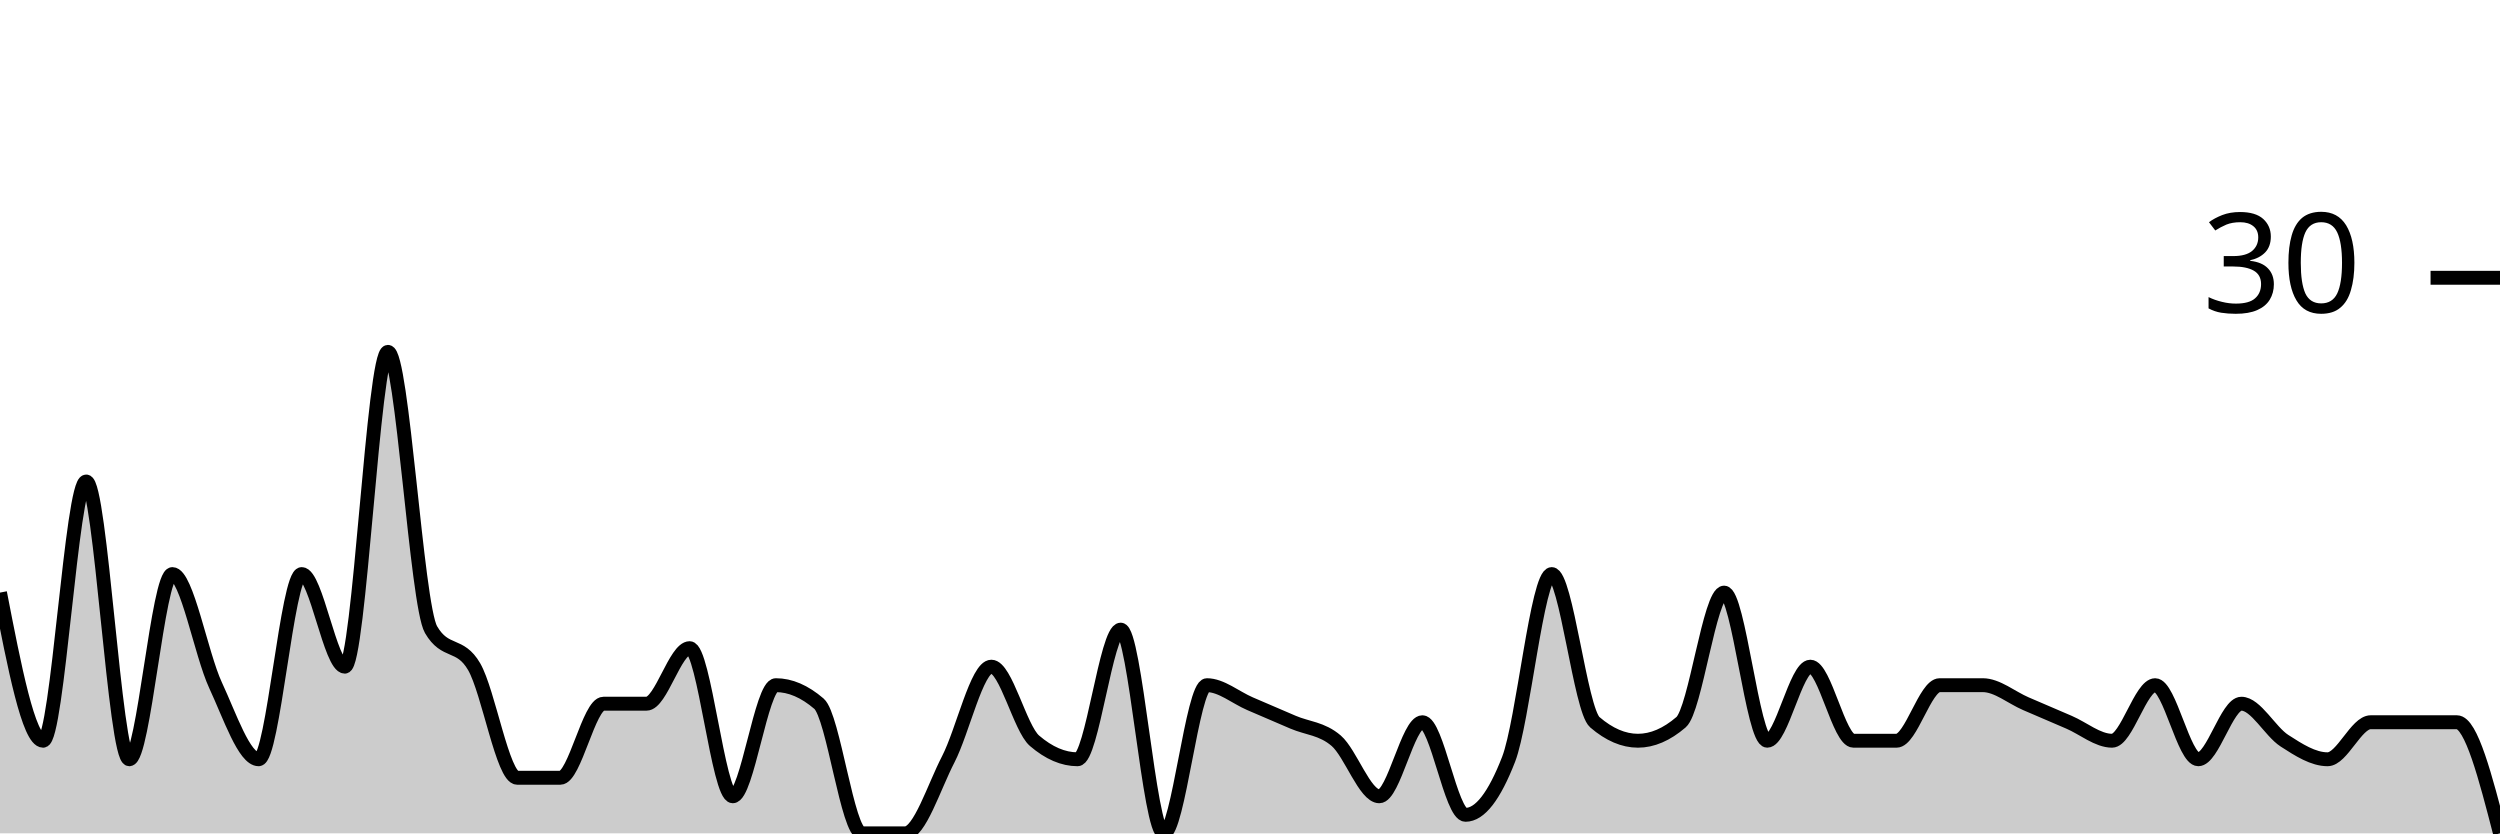
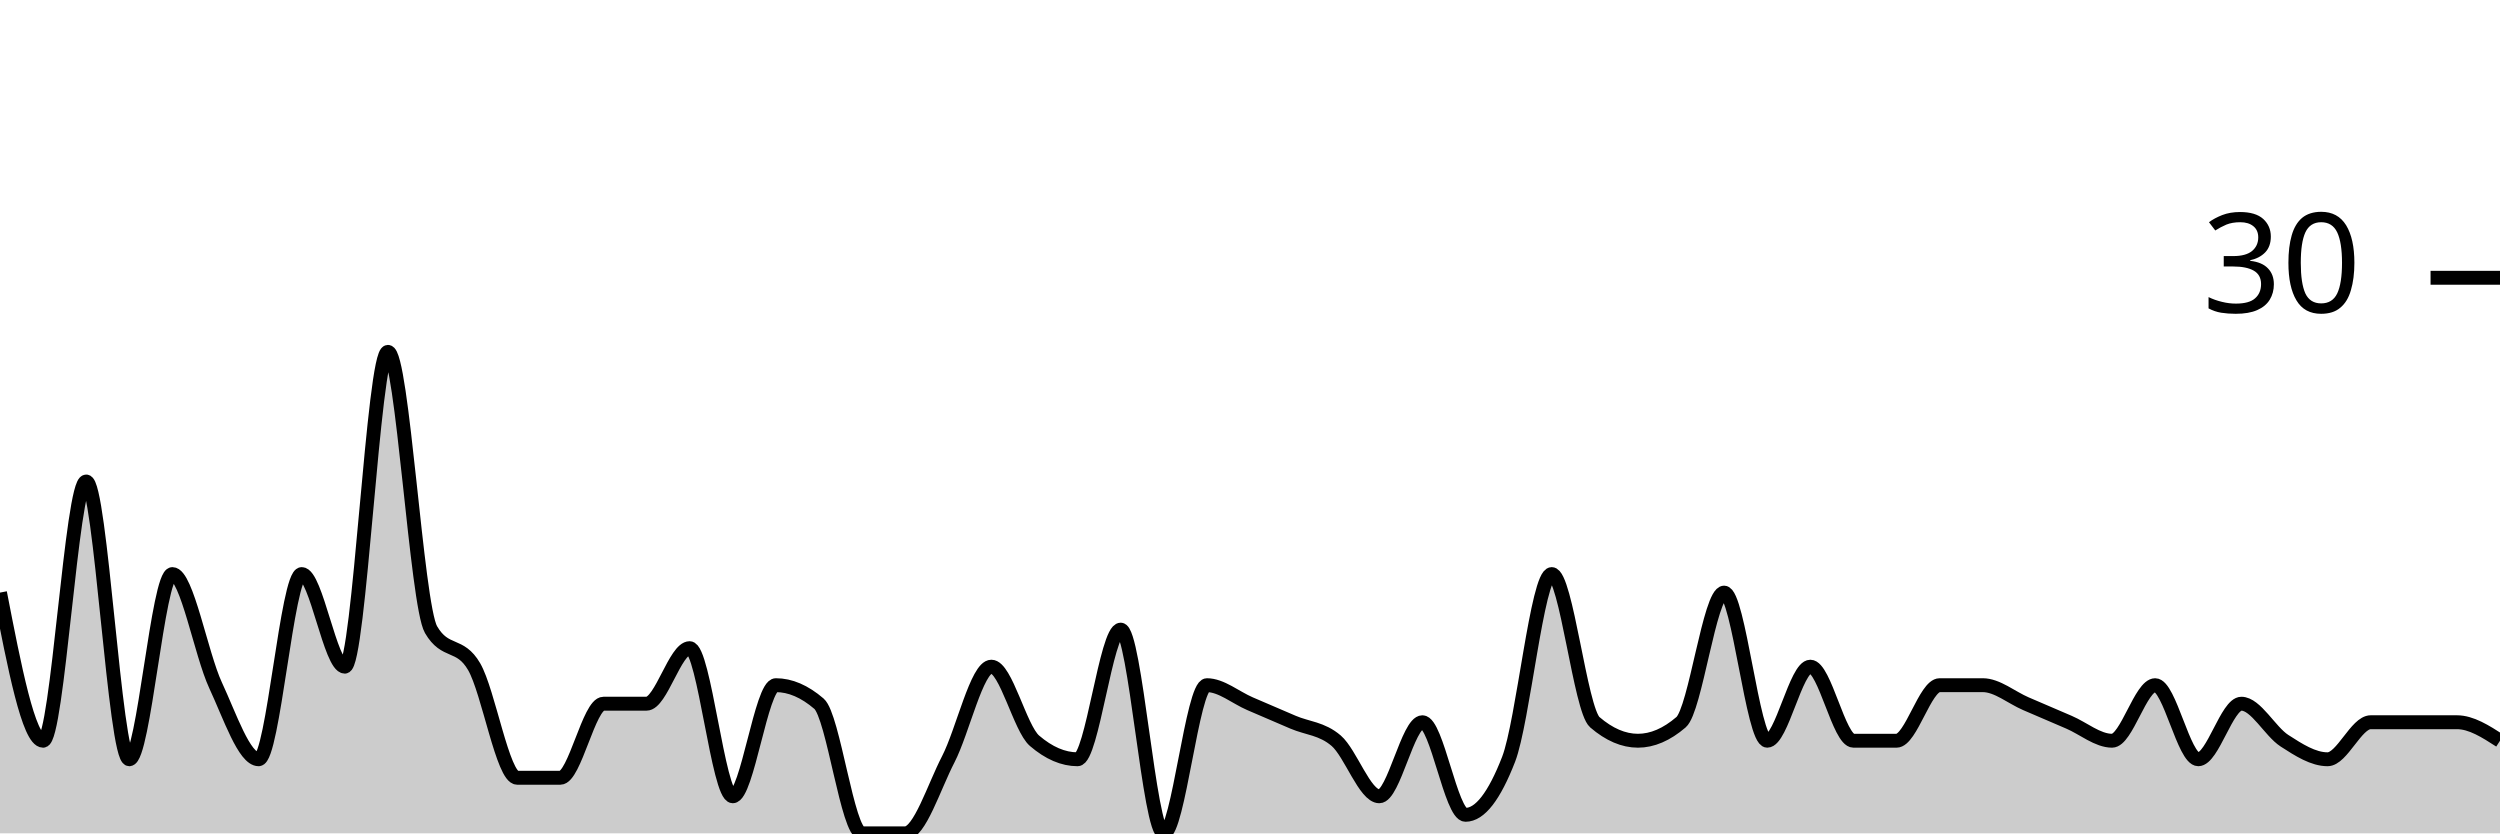
<svg xmlns="http://www.w3.org/2000/svg" viewBox="0 0 180 60">
  <g transform="translate(0,20)">
-     <path class="area" fill="rgba(0, 0, 0, 0.2)" d="M0,22.667C1.034,28,2.069,33.333,3.103,33.333C4.138,33.333,5.172,14.667,6.207,14.667C7.241,14.667,8.276,34.667,9.31,34.667C10.345,34.667,11.379,21.333,12.414,21.333C13.448,21.333,14.483,27.111,15.517,29.333C16.552,31.556,17.586,34.667,18.621,34.667C19.655,34.667,20.69,21.333,21.724,21.333C22.759,21.333,23.793,28,24.828,28C25.862,28,26.897,5.333,27.931,5.333C28.966,5.333,30,23.556,31.034,25.333C32.069,27.111,33.103,26.222,34.138,28C35.172,29.778,36.207,36,37.241,36C38.276,36,39.31,36,40.345,36C41.379,36,42.414,30.667,43.448,30.667C44.483,30.667,45.517,30.667,46.552,30.667C47.586,30.667,48.621,26.667,49.655,26.667C50.69,26.667,51.724,37.333,52.759,37.333C53.793,37.333,54.828,29.333,55.862,29.333C56.897,29.333,57.931,29.778,58.966,30.667C60,31.556,61.034,40,62.069,40C63.103,40,64.138,40,65.172,40C66.207,40,67.241,36.667,68.276,34.667C69.31,32.667,70.345,28,71.379,28C72.414,28,73.448,32.444,74.483,33.333C75.517,34.222,76.552,34.667,77.586,34.667C78.621,34.667,79.655,25.333,80.69,25.333C81.724,25.333,82.759,40,83.793,40C84.828,40,85.862,29.333,86.897,29.333C87.931,29.333,88.966,30.222,90,30.667C91.034,31.111,92.069,31.556,93.103,32C94.138,32.444,95.172,32.444,96.207,33.333C97.241,34.222,98.276,37.333,99.31,37.333C100.345,37.333,101.379,32,102.414,32C103.448,32,104.483,38.667,105.517,38.667C106.552,38.667,107.586,37.333,108.621,34.667C109.655,32,110.69,21.333,111.724,21.333C112.759,21.333,113.793,31.111,114.828,32C115.862,32.889,116.897,33.333,117.931,33.333C118.966,33.333,120,32.889,121.034,32C122.069,31.111,123.103,22.667,124.138,22.667C125.172,22.667,126.207,33.333,127.241,33.333C128.276,33.333,129.31,28,130.345,28C131.379,28,132.414,33.333,133.448,33.333C134.483,33.333,135.517,33.333,136.552,33.333C137.586,33.333,138.621,29.333,139.655,29.333C140.69,29.333,141.724,29.333,142.759,29.333C143.793,29.333,144.828,30.222,145.862,30.667C146.897,31.111,147.931,31.556,148.966,32C150,32.444,151.034,33.333,152.069,33.333C153.103,33.333,154.138,29.333,155.172,29.333C156.207,29.333,157.241,34.667,158.276,34.667C159.31,34.667,160.345,30.667,161.379,30.667C162.414,30.667,163.448,32.667,164.483,33.333C165.517,34,166.552,34.667,167.586,34.667C168.621,34.667,169.655,32,170.69,32C171.724,32,172.759,32,173.793,32C174.828,32,175.862,32,176.897,32C177.931,32,178.966,36,180,40L180,40C178.966,40,177.931,40,176.897,40C175.862,40,174.828,40,173.793,40C172.759,40,171.724,40,170.69,40C169.655,40,168.621,40,167.586,40C166.552,40,165.517,40,164.483,40C163.448,40,162.414,40,161.379,40C160.345,40,159.31,40,158.276,40C157.241,40,156.207,40,155.172,40C154.138,40,153.103,40,152.069,40C151.034,40,150,40,148.966,40C147.931,40,146.897,40,145.862,40C144.828,40,143.793,40,142.759,40C141.724,40,140.69,40,139.655,40C138.621,40,137.586,40,136.552,40C135.517,40,134.483,40,133.448,40C132.414,40,131.379,40,130.345,40C129.31,40,128.276,40,127.241,40C126.207,40,125.172,40,124.138,40C123.103,40,122.069,40,121.034,40C120,40,118.966,40,117.931,40C116.897,40,115.862,40,114.828,40C113.793,40,112.759,40,111.724,40C110.69,40,109.655,40,108.621,40C107.586,40,106.552,40,105.517,40C104.483,40,103.448,40,102.414,40C101.379,40,100.345,40,99.31,40C98.276,40,97.241,40,96.207,40C95.172,40,94.138,40,93.103,40C92.069,40,91.034,40,90,40C88.966,40,87.931,40,86.897,40C85.862,40,84.828,40,83.793,40C82.759,40,81.724,40,80.69,40C79.655,40,78.621,40,77.586,40C76.552,40,75.517,40,74.483,40C73.448,40,72.414,40,71.379,40C70.345,40,69.31,40,68.276,40C67.241,40,66.207,40,65.172,40C64.138,40,63.103,40,62.069,40C61.034,40,60,40,58.966,40C57.931,40,56.897,40,55.862,40C54.828,40,53.793,40,52.759,40C51.724,40,50.69,40,49.655,40C48.621,40,47.586,40,46.552,40C45.517,40,44.483,40,43.448,40C42.414,40,41.379,40,40.345,40C39.31,40,38.276,40,37.241,40C36.207,40,35.172,40,34.138,40C33.103,40,32.069,40,31.034,40C30,40,28.966,40,27.931,40C26.897,40,25.862,40,24.828,40C23.793,40,22.759,40,21.724,40C20.69,40,19.655,40,18.621,40C17.586,40,16.552,40,15.517,40C14.483,40,13.448,40,12.414,40C11.379,40,10.345,40,9.31,40C8.276,40,7.241,40,6.207,40C5.172,40,4.138,40,3.103,40C2.069,40,1.034,40,0,40Z" />
-     <path class="line" stroke="black" fill="none" d="M0,22.667C1.034,28,2.069,33.333,3.103,33.333C4.138,33.333,5.172,14.667,6.207,14.667C7.241,14.667,8.276,34.667,9.31,34.667C10.345,34.667,11.379,21.333,12.414,21.333C13.448,21.333,14.483,27.111,15.517,29.333C16.552,31.556,17.586,34.667,18.621,34.667C19.655,34.667,20.69,21.333,21.724,21.333C22.759,21.333,23.793,28,24.828,28C25.862,28,26.897,5.333,27.931,5.333C28.966,5.333,30,23.556,31.034,25.333C32.069,27.111,33.103,26.222,34.138,28C35.172,29.778,36.207,36,37.241,36C38.276,36,39.31,36,40.345,36C41.379,36,42.414,30.667,43.448,30.667C44.483,30.667,45.517,30.667,46.552,30.667C47.586,30.667,48.621,26.667,49.655,26.667C50.69,26.667,51.724,37.333,52.759,37.333C53.793,37.333,54.828,29.333,55.862,29.333C56.897,29.333,57.931,29.778,58.966,30.667C60,31.556,61.034,40,62.069,40C63.103,40,64.138,40,65.172,40C66.207,40,67.241,36.667,68.276,34.667C69.31,32.667,70.345,28,71.379,28C72.414,28,73.448,32.444,74.483,33.333C75.517,34.222,76.552,34.667,77.586,34.667C78.621,34.667,79.655,25.333,80.69,25.333C81.724,25.333,82.759,40,83.793,40C84.828,40,85.862,29.333,86.897,29.333C87.931,29.333,88.966,30.222,90,30.667C91.034,31.111,92.069,31.556,93.103,32C94.138,32.444,95.172,32.444,96.207,33.333C97.241,34.222,98.276,37.333,99.31,37.333C100.345,37.333,101.379,32,102.414,32C103.448,32,104.483,38.667,105.517,38.667C106.552,38.667,107.586,37.333,108.621,34.667C109.655,32,110.69,21.333,111.724,21.333C112.759,21.333,113.793,31.111,114.828,32C115.862,32.889,116.897,33.333,117.931,33.333C118.966,33.333,120,32.889,121.034,32C122.069,31.111,123.103,22.667,124.138,22.667C125.172,22.667,126.207,33.333,127.241,33.333C128.276,33.333,129.31,28,130.345,28C131.379,28,132.414,33.333,133.448,33.333C134.483,33.333,135.517,33.333,136.552,33.333C137.586,33.333,138.621,29.333,139.655,29.333C140.69,29.333,141.724,29.333,142.759,29.333C143.793,29.333,144.828,30.222,145.862,30.667C146.897,31.111,147.931,31.556,148.966,32C150,32.444,151.034,33.333,152.069,33.333C153.103,33.333,154.138,29.333,155.172,29.333C156.207,29.333,157.241,34.667,158.276,34.667C159.31,34.667,160.345,30.667,161.379,30.667C162.414,30.667,163.448,32.667,164.483,33.333C165.517,34,166.552,34.667,167.586,34.667C168.621,34.667,169.655,32,170.69,32C171.724,32,172.759,32,173.793,32C174.828,32,175.862,32,176.897,32C177.931,32,178.966,36,180,40" />
+     <path class="area" fill="rgba(0, 0, 0, 0.2)" d="M0,22.667C1.034,28,2.069,33.333,3.103,33.333C4.138,33.333,5.172,14.667,6.207,14.667C7.241,14.667,8.276,34.667,9.31,34.667C10.345,34.667,11.379,21.333,12.414,21.333C13.448,21.333,14.483,27.111,15.517,29.333C16.552,31.556,17.586,34.667,18.621,34.667C19.655,34.667,20.69,21.333,21.724,21.333C22.759,21.333,23.793,28,24.828,28C25.862,28,26.897,5.333,27.931,5.333C28.966,5.333,30,23.556,31.034,25.333C32.069,27.111,33.103,26.222,34.138,28C35.172,29.778,36.207,36,37.241,36C38.276,36,39.31,36,40.345,36C41.379,36,42.414,30.667,43.448,30.667C44.483,30.667,45.517,30.667,46.552,30.667C47.586,30.667,48.621,26.667,49.655,26.667C50.69,26.667,51.724,37.333,52.759,37.333C53.793,37.333,54.828,29.333,55.862,29.333C56.897,29.333,57.931,29.778,58.966,30.667C60,31.556,61.034,40,62.069,40C63.103,40,64.138,40,65.172,40C66.207,40,67.241,36.667,68.276,34.667C69.31,32.667,70.345,28,71.379,28C72.414,28,73.448,32.444,74.483,33.333C75.517,34.222,76.552,34.667,77.586,34.667C78.621,34.667,79.655,25.333,80.69,25.333C81.724,25.333,82.759,40,83.793,40C84.828,40,85.862,29.333,86.897,29.333C87.931,29.333,88.966,30.222,90,30.667C91.034,31.111,92.069,31.556,93.103,32C94.138,32.444,95.172,32.444,96.207,33.333C97.241,34.222,98.276,37.333,99.31,37.333C100.345,37.333,101.379,32,102.414,32C103.448,32,104.483,38.667,105.517,38.667C106.552,38.667,107.586,37.333,108.621,34.667C109.655,32,110.69,21.333,111.724,21.333C112.759,21.333,113.793,31.111,114.828,32C115.862,32.889,116.897,33.333,117.931,33.333C118.966,33.333,120,32.889,121.034,32C122.069,31.111,123.103,22.667,124.138,22.667C125.172,22.667,126.207,33.333,127.241,33.333C128.276,33.333,129.31,28,130.345,28C131.379,28,132.414,33.333,133.448,33.333C134.483,33.333,135.517,33.333,136.552,33.333C137.586,33.333,138.621,29.333,139.655,29.333C140.69,29.333,141.724,29.333,142.759,29.333C143.793,29.333,144.828,30.222,145.862,30.667C146.897,31.111,147.931,31.556,148.966,32C150,32.444,151.034,33.333,152.069,33.333C153.103,33.333,154.138,29.333,155.172,29.333C156.207,29.333,157.241,34.667,158.276,34.667C159.31,34.667,160.345,30.667,161.379,30.667C162.414,30.667,163.448,32.667,164.483,33.333C165.517,34,166.552,34.667,167.586,34.667C168.621,34.667,169.655,32,170.69,32C171.724,32,172.759,32,173.793,32C174.828,32,175.862,32,176.897,32C177.931,32,178.966,32.667,180,33.333L180,40C178.966,40,177.931,40,176.897,40C175.862,40,174.828,40,173.793,40C172.759,40,171.724,40,170.69,40C169.655,40,168.621,40,167.586,40C166.552,40,165.517,40,164.483,40C163.448,40,162.414,40,161.379,40C160.345,40,159.31,40,158.276,40C157.241,40,156.207,40,155.172,40C154.138,40,153.103,40,152.069,40C151.034,40,150,40,148.966,40C147.931,40,146.897,40,145.862,40C144.828,40,143.793,40,142.759,40C141.724,40,140.69,40,139.655,40C138.621,40,137.586,40,136.552,40C135.517,40,134.483,40,133.448,40C132.414,40,131.379,40,130.345,40C129.31,40,128.276,40,127.241,40C126.207,40,125.172,40,124.138,40C123.103,40,122.069,40,121.034,40C120,40,118.966,40,117.931,40C116.897,40,115.862,40,114.828,40C113.793,40,112.759,40,111.724,40C110.69,40,109.655,40,108.621,40C107.586,40,106.552,40,105.517,40C104.483,40,103.448,40,102.414,40C101.379,40,100.345,40,99.31,40C98.276,40,97.241,40,96.207,40C95.172,40,94.138,40,93.103,40C92.069,40,91.034,40,90,40C88.966,40,87.931,40,86.897,40C85.862,40,84.828,40,83.793,40C82.759,40,81.724,40,80.69,40C79.655,40,78.621,40,77.586,40C76.552,40,75.517,40,74.483,40C73.448,40,72.414,40,71.379,40C70.345,40,69.31,40,68.276,40C67.241,40,66.207,40,65.172,40C64.138,40,63.103,40,62.069,40C61.034,40,60,40,58.966,40C57.931,40,56.897,40,55.862,40C54.828,40,53.793,40,52.759,40C51.724,40,50.69,40,49.655,40C48.621,40,47.586,40,46.552,40C45.517,40,44.483,40,43.448,40C42.414,40,41.379,40,40.345,40C39.31,40,38.276,40,37.241,40C36.207,40,35.172,40,34.138,40C33.103,40,32.069,40,31.034,40C30,40,28.966,40,27.931,40C26.897,40,25.862,40,24.828,40C23.793,40,22.759,40,21.724,40C20.69,40,19.655,40,18.621,40C17.586,40,16.552,40,15.517,40C14.483,40,13.448,40,12.414,40C11.379,40,10.345,40,9.31,40C8.276,40,7.241,40,6.207,40C5.172,40,4.138,40,3.103,40C2.069,40,1.034,40,0,40Z" />
+     <path class="line" stroke="black" fill="none" d="M0,22.667C1.034,28,2.069,33.333,3.103,33.333C4.138,33.333,5.172,14.667,6.207,14.667C7.241,14.667,8.276,34.667,9.31,34.667C10.345,34.667,11.379,21.333,12.414,21.333C13.448,21.333,14.483,27.111,15.517,29.333C16.552,31.556,17.586,34.667,18.621,34.667C19.655,34.667,20.69,21.333,21.724,21.333C22.759,21.333,23.793,28,24.828,28C25.862,28,26.897,5.333,27.931,5.333C28.966,5.333,30,23.556,31.034,25.333C32.069,27.111,33.103,26.222,34.138,28C35.172,29.778,36.207,36,37.241,36C38.276,36,39.31,36,40.345,36C41.379,36,42.414,30.667,43.448,30.667C44.483,30.667,45.517,30.667,46.552,30.667C47.586,30.667,48.621,26.667,49.655,26.667C50.69,26.667,51.724,37.333,52.759,37.333C53.793,37.333,54.828,29.333,55.862,29.333C56.897,29.333,57.931,29.778,58.966,30.667C60,31.556,61.034,40,62.069,40C63.103,40,64.138,40,65.172,40C66.207,40,67.241,36.667,68.276,34.667C69.31,32.667,70.345,28,71.379,28C72.414,28,73.448,32.444,74.483,33.333C75.517,34.222,76.552,34.667,77.586,34.667C78.621,34.667,79.655,25.333,80.69,25.333C81.724,25.333,82.759,40,83.793,40C84.828,40,85.862,29.333,86.897,29.333C87.931,29.333,88.966,30.222,90,30.667C91.034,31.111,92.069,31.556,93.103,32C94.138,32.444,95.172,32.444,96.207,33.333C97.241,34.222,98.276,37.333,99.31,37.333C100.345,37.333,101.379,32,102.414,32C103.448,32,104.483,38.667,105.517,38.667C106.552,38.667,107.586,37.333,108.621,34.667C109.655,32,110.69,21.333,111.724,21.333C112.759,21.333,113.793,31.111,114.828,32C115.862,32.889,116.897,33.333,117.931,33.333C118.966,33.333,120,32.889,121.034,32C122.069,31.111,123.103,22.667,124.138,22.667C125.172,22.667,126.207,33.333,127.241,33.333C128.276,33.333,129.31,28,130.345,28C131.379,28,132.414,33.333,133.448,33.333C134.483,33.333,135.517,33.333,136.552,33.333C137.586,33.333,138.621,29.333,139.655,29.333C140.69,29.333,141.724,29.333,142.759,29.333C143.793,29.333,144.828,30.222,145.862,30.667C146.897,31.111,147.931,31.556,148.966,32C150,32.444,151.034,33.333,152.069,33.333C153.103,33.333,154.138,29.333,155.172,29.333C156.207,29.333,157.241,34.667,158.276,34.667C159.31,34.667,160.345,30.667,161.379,30.667C162.414,30.667,163.448,32.667,164.483,33.333C165.517,34,166.552,34.667,167.586,34.667C168.621,34.667,169.655,32,170.69,32C171.724,32,172.759,32,173.793,32C174.828,32,175.862,32,176.897,32C177.931,32,178.966,32.667,180,33.333" />
    <path class="axis-ceiling" stroke-width="1" stroke="black" fill="none" d="M175,0L180,0" />
    <text class="axis-ceiling-label" font-family="sans-serif" text-anchor="end" font-size="10px" x="170" y="2.5">30</text>
  </g>
</svg>
